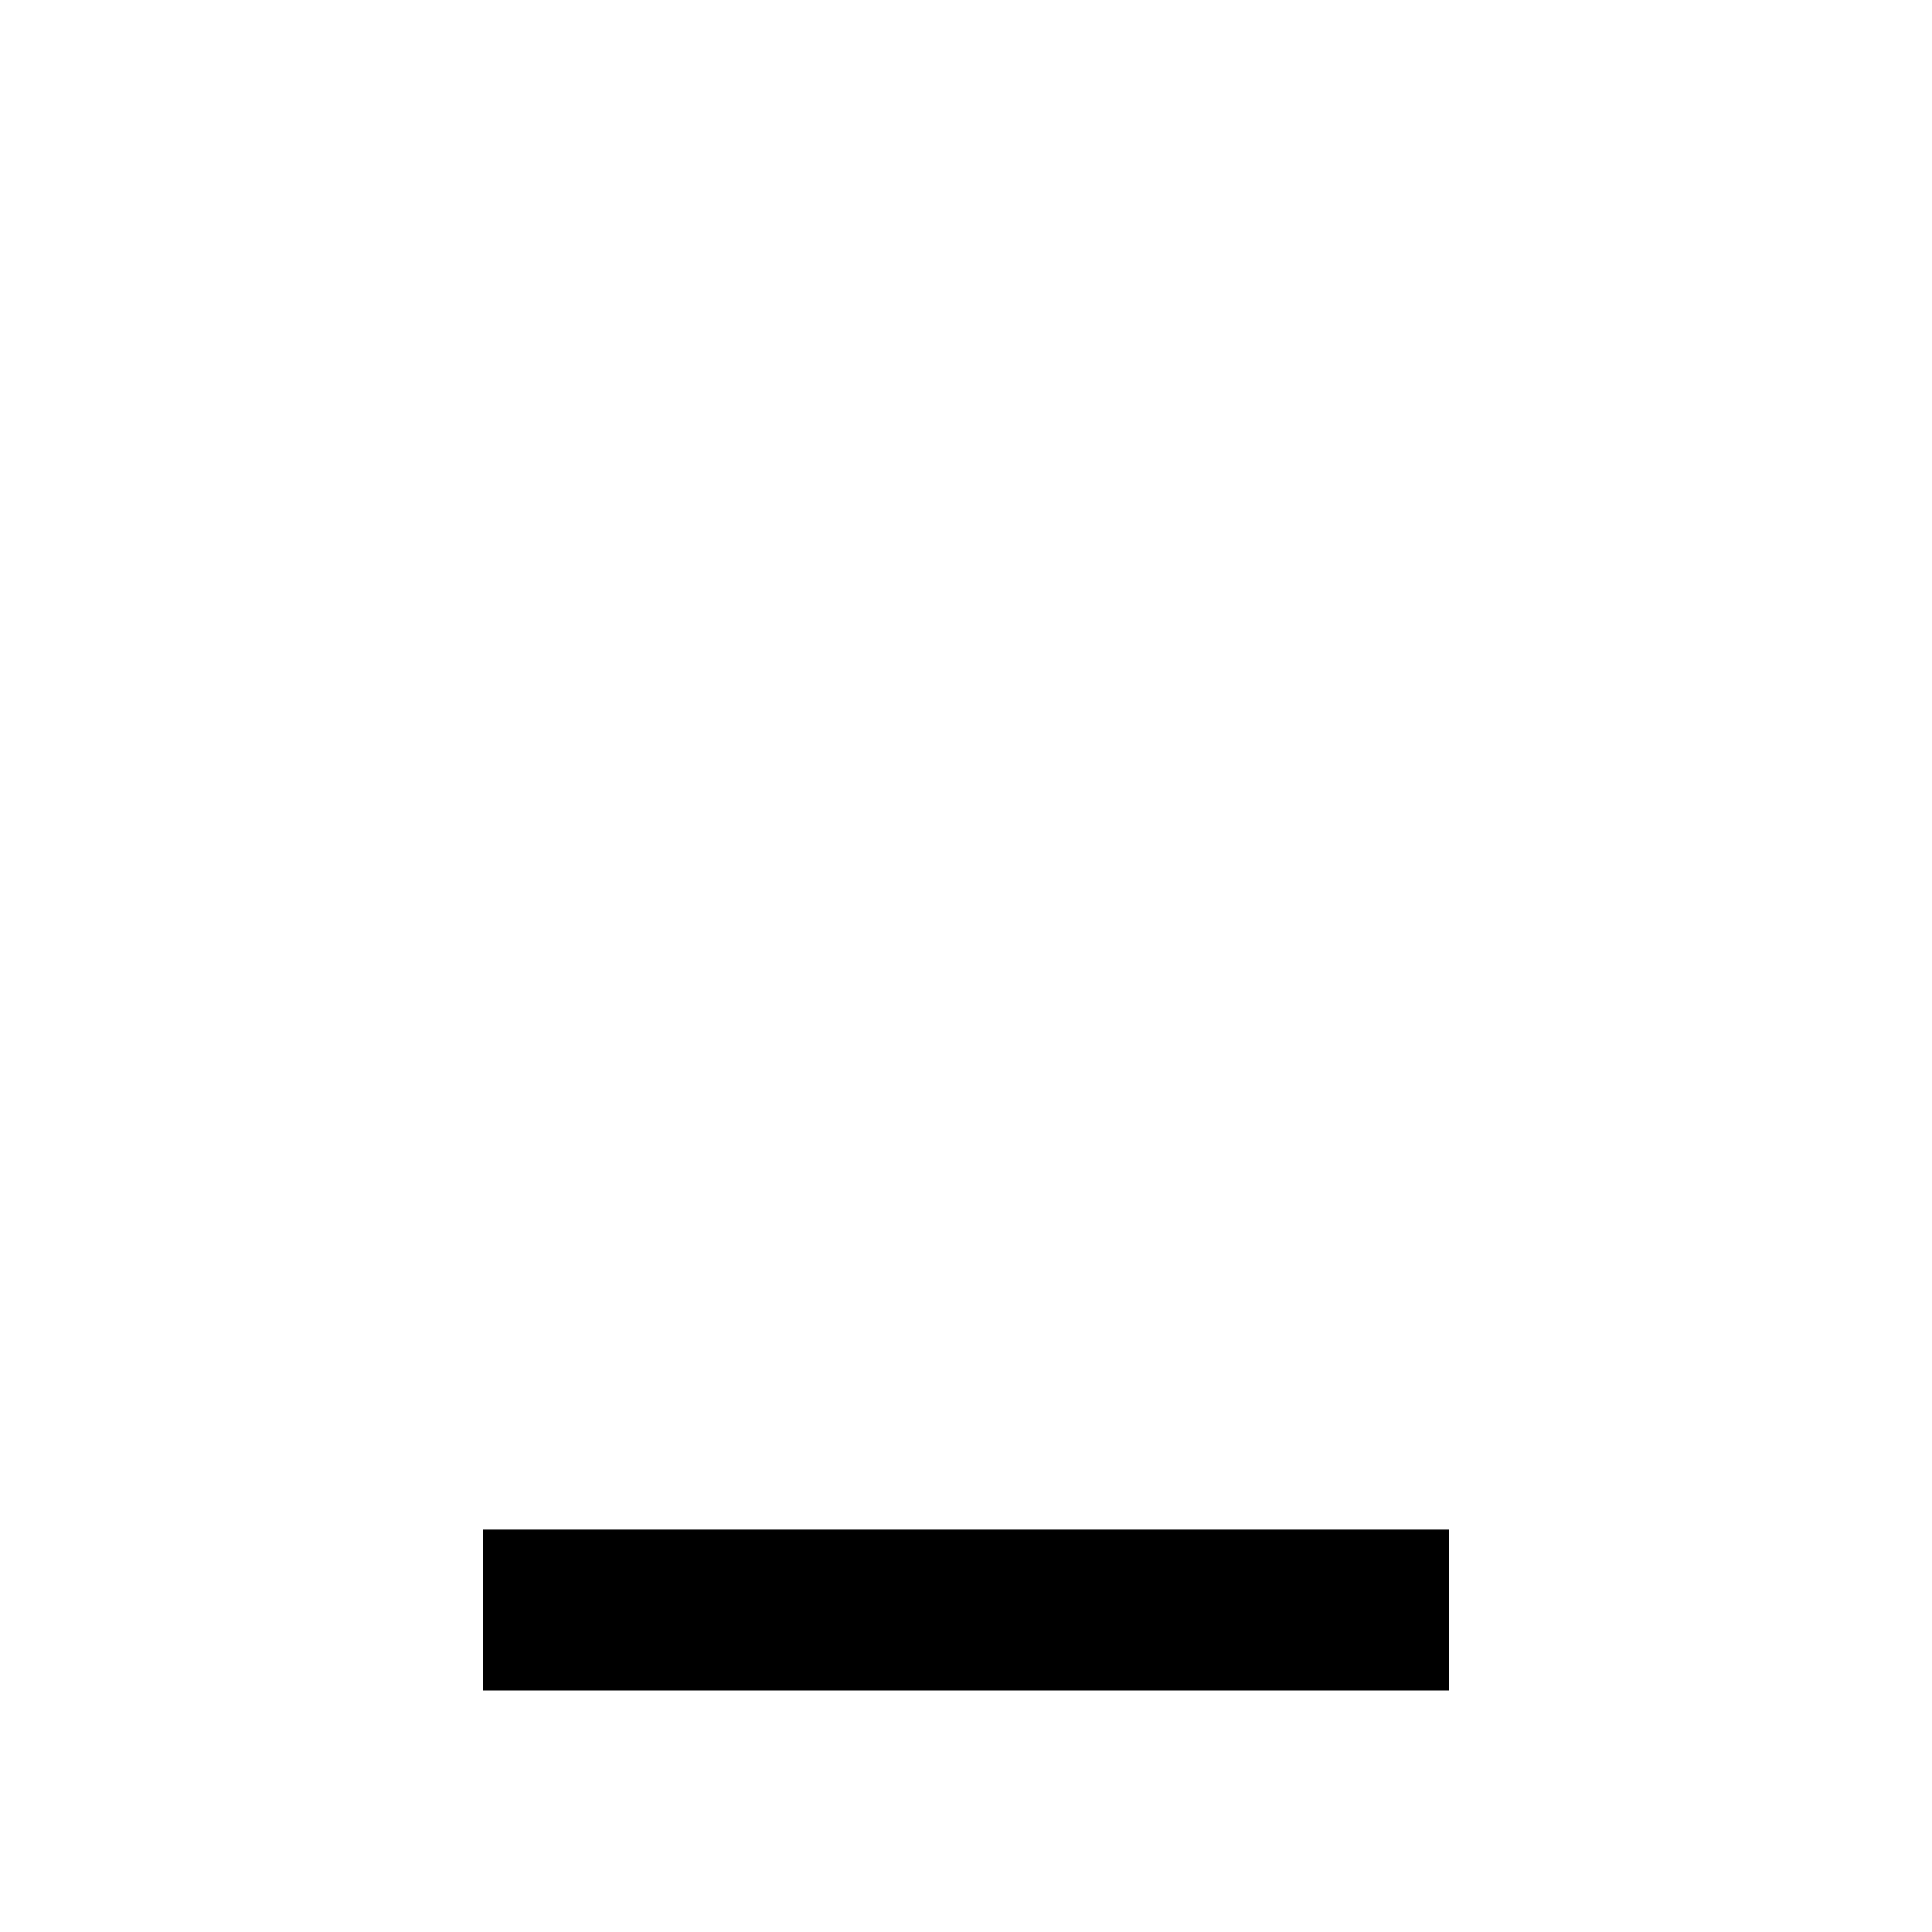
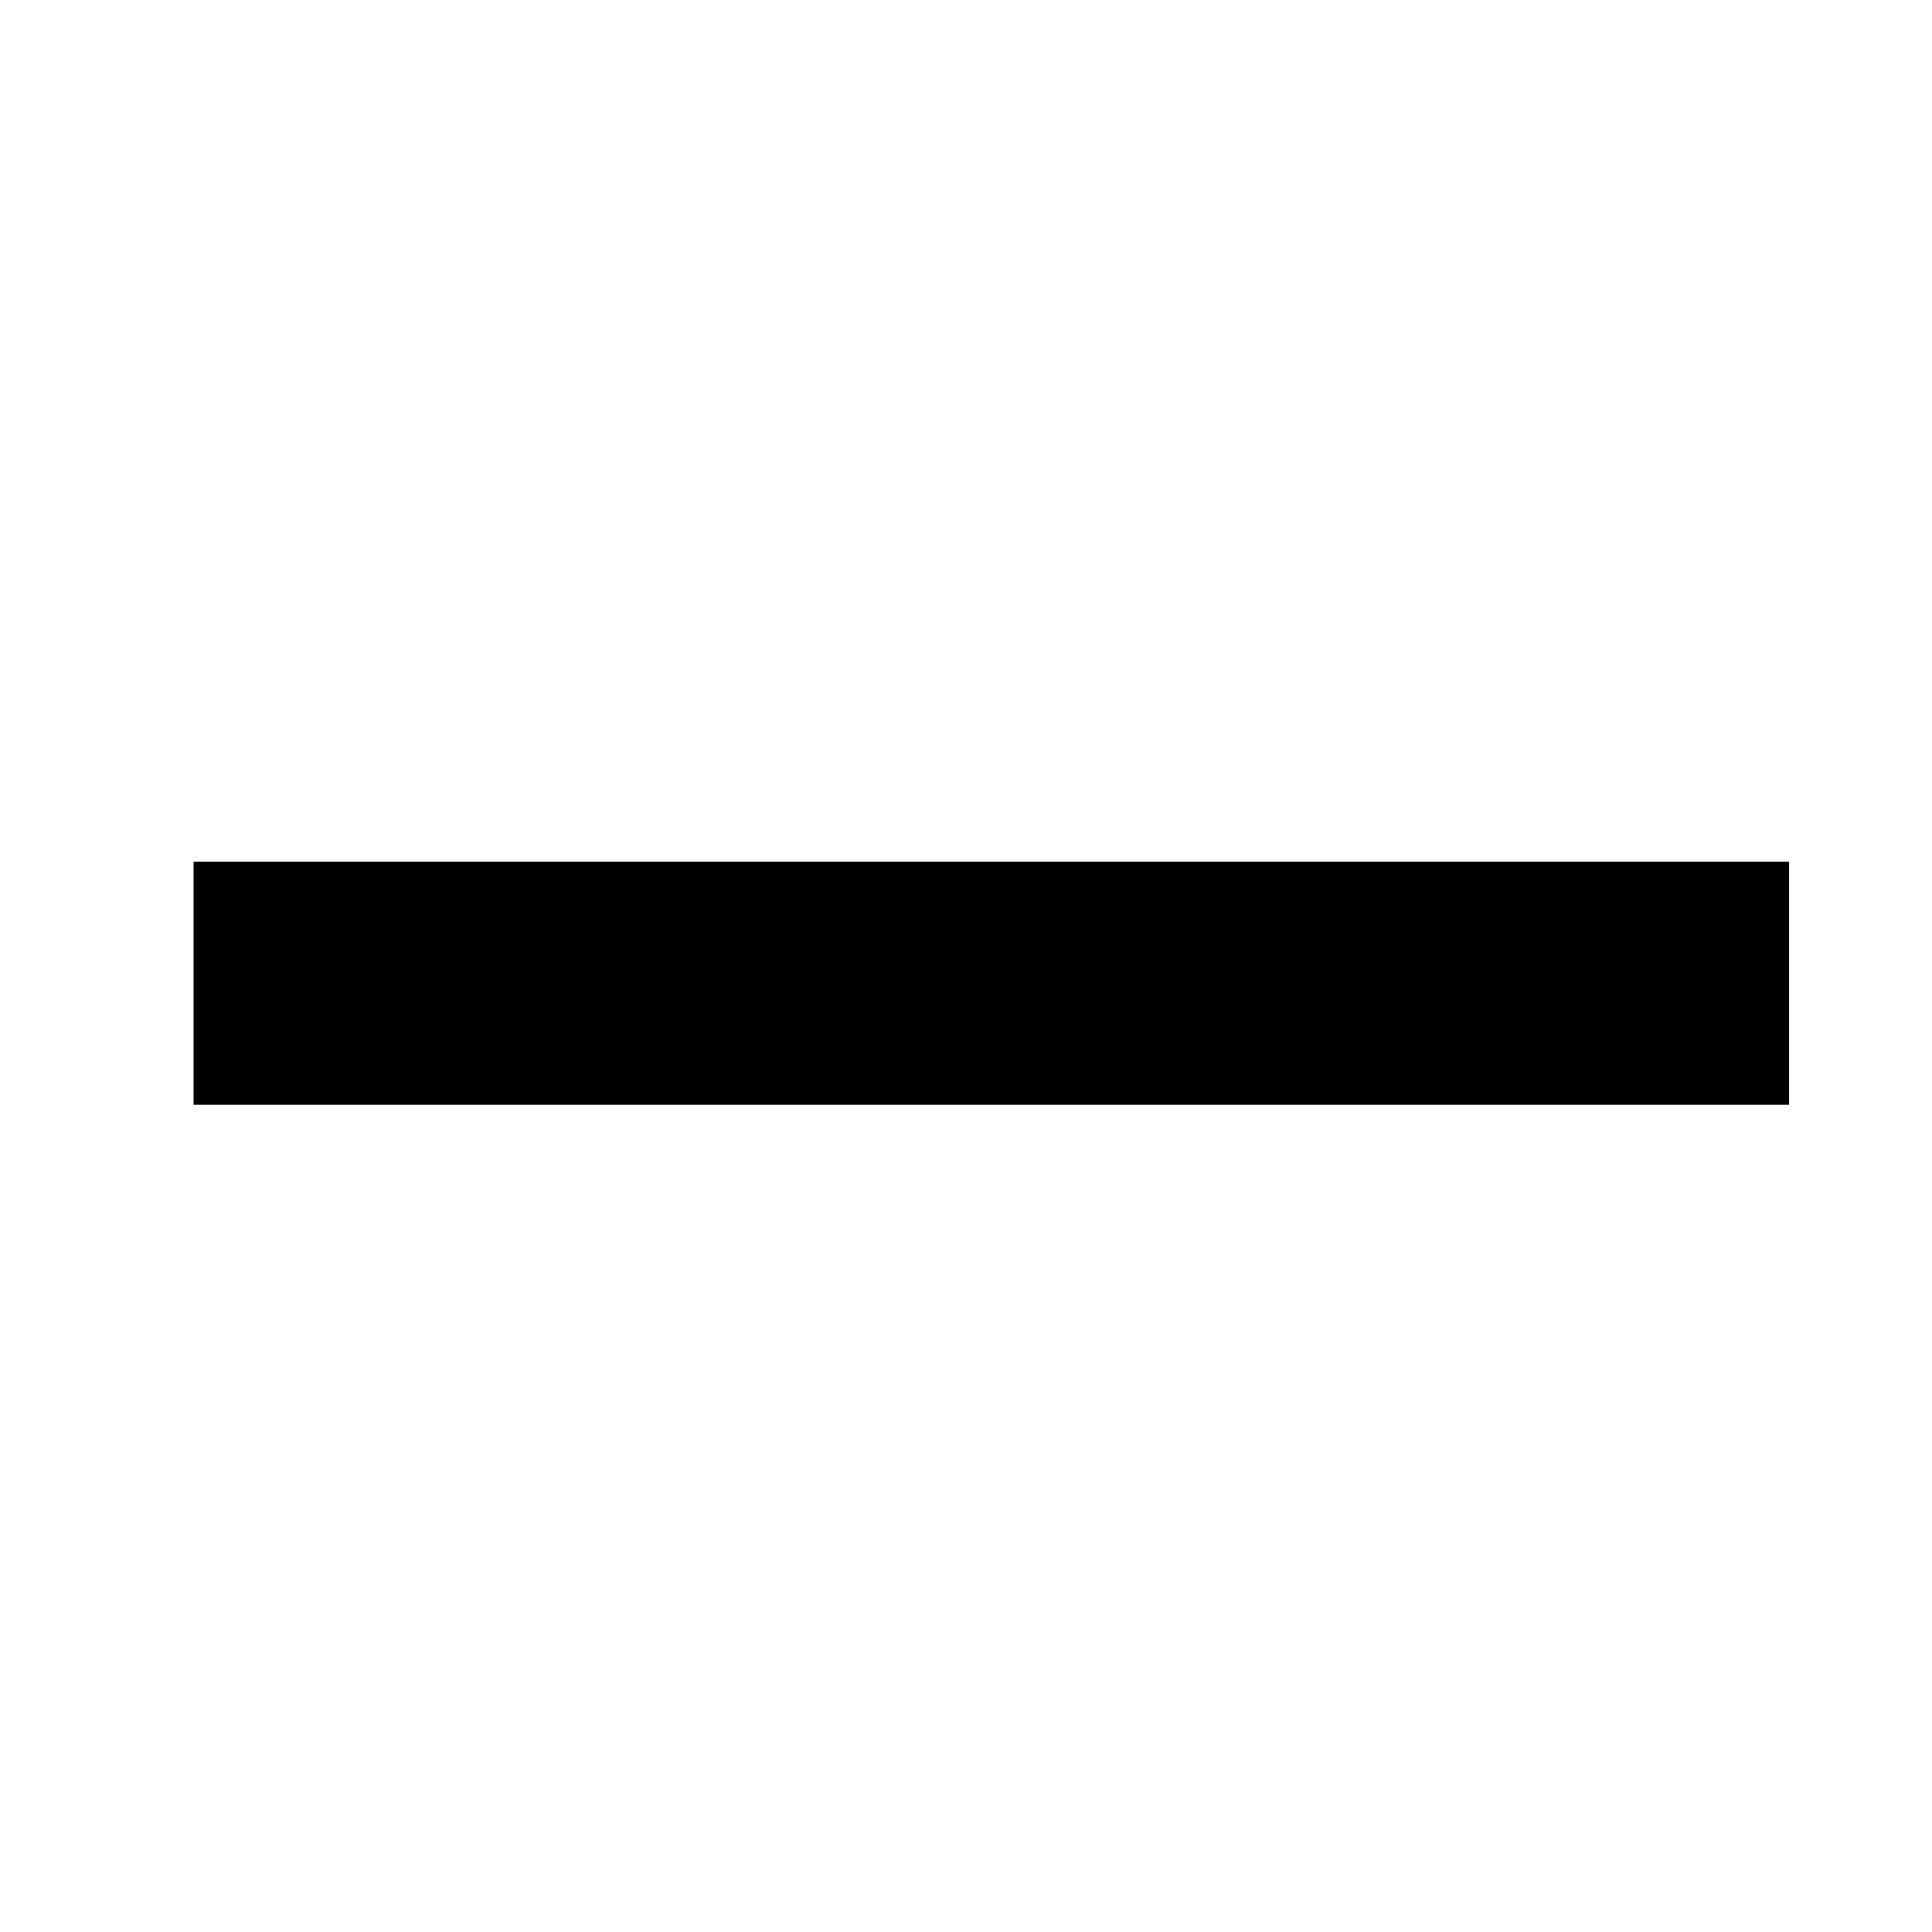
- <svg xmlns="http://www.w3.org/2000/svg" height="24px" viewBox="0 0 24 24" width="24px" fill="${color}">
-   <path d="M0 0h24v24H0V0z" fill="none" />
-   <path d="M6 19h12v2H6v-2z" />
+ <svg xmlns="http://www.w3.org/2000/svg" viewBox="0 0 500 500" width="500" height="500">
+   <rect x="50.096" y="223.005" width="412.915" height="62.92" fill="${color}" style="" />
</svg>
